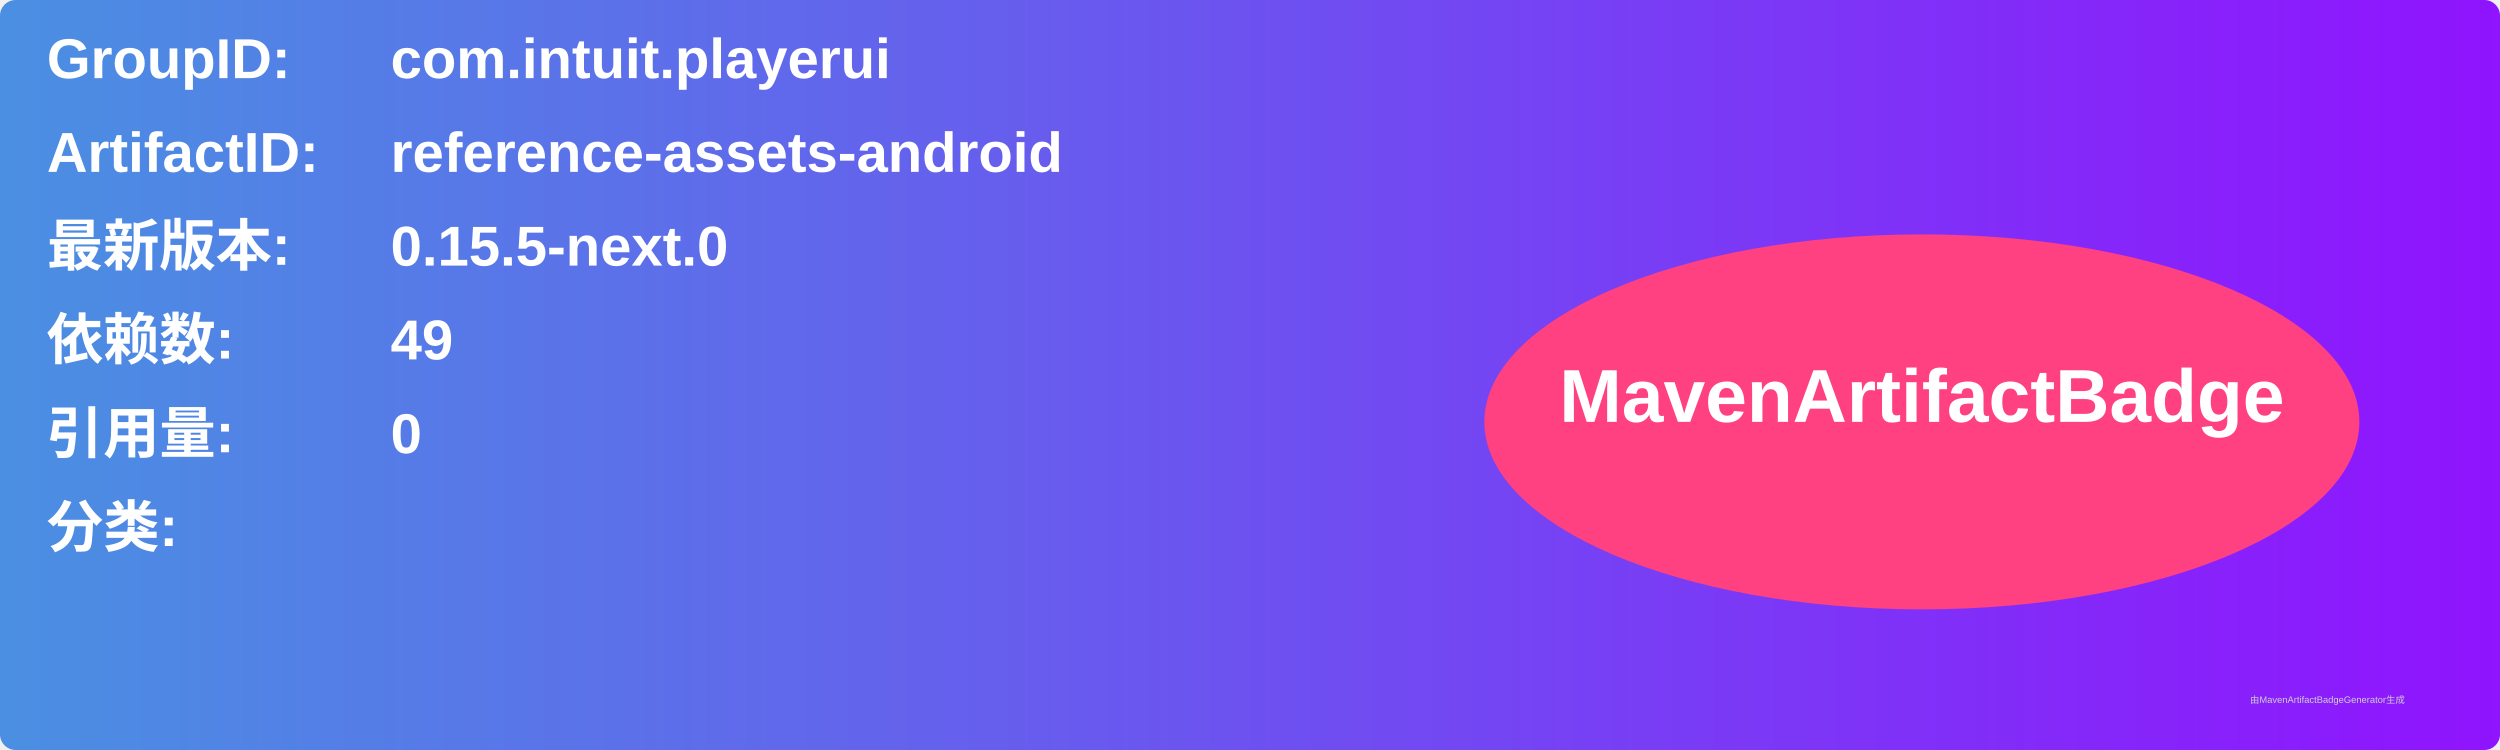
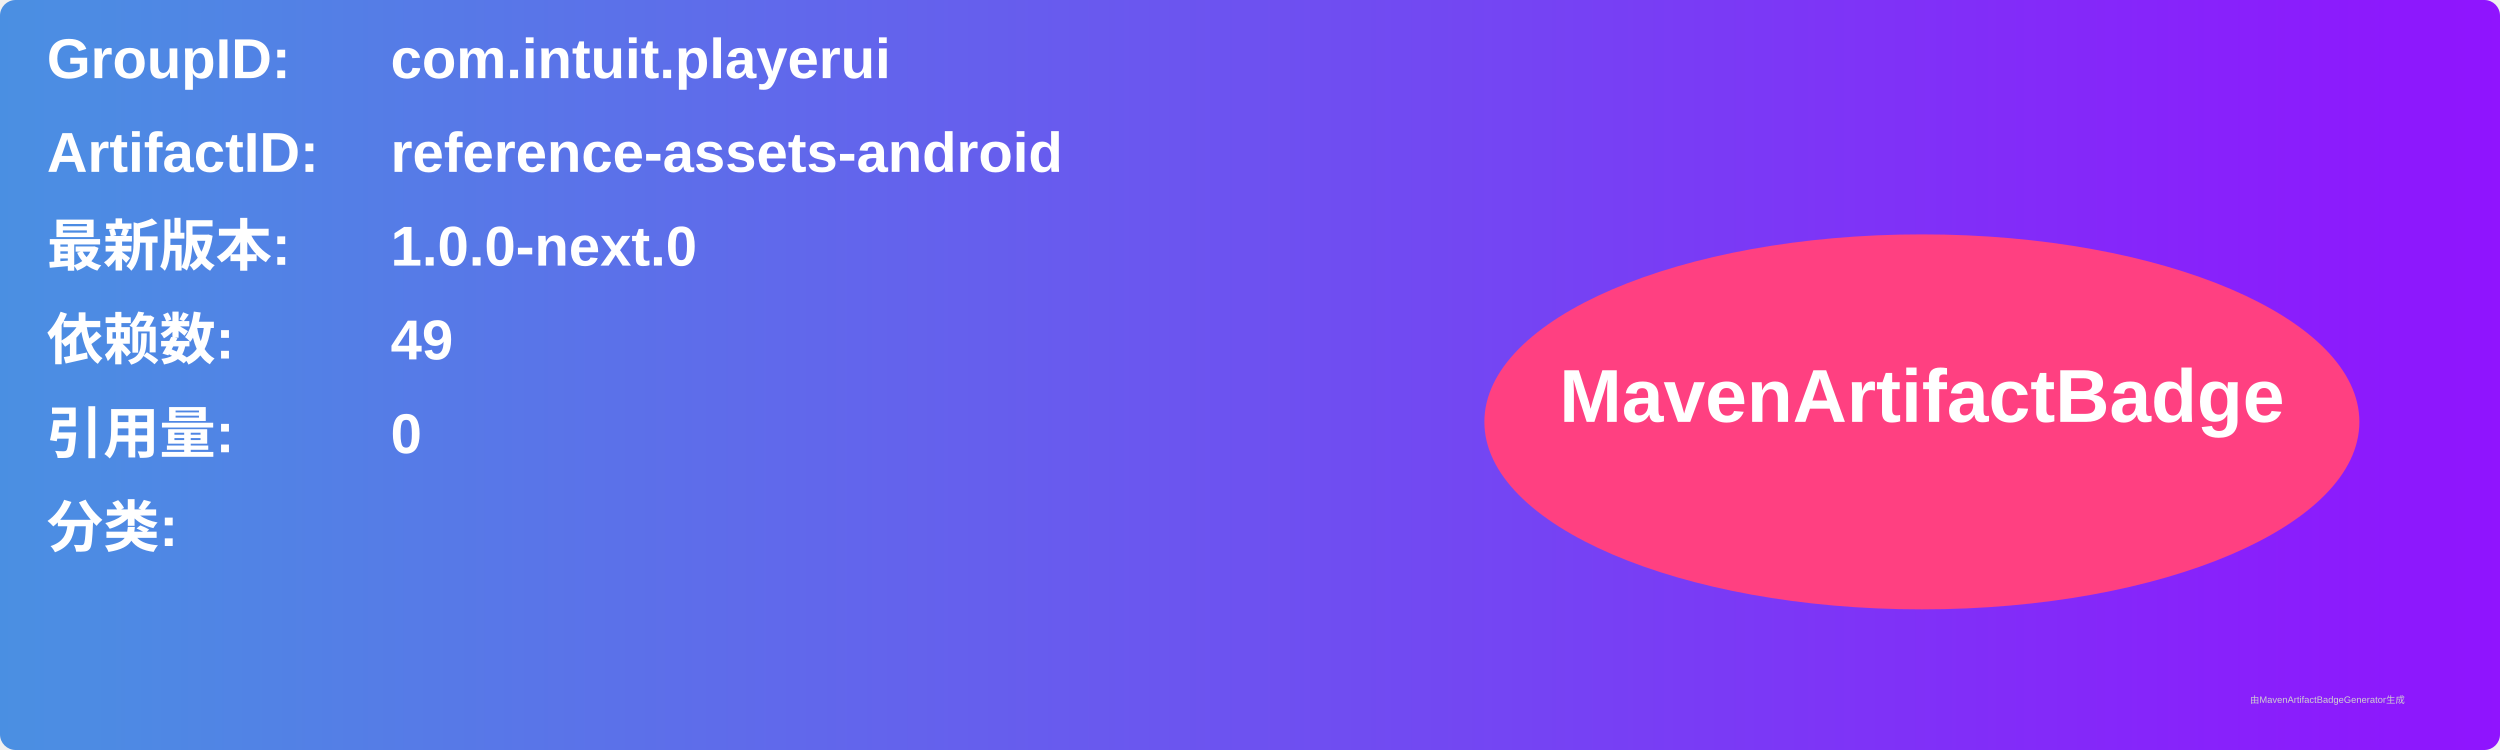
<svg xmlns="http://www.w3.org/2000/svg" width="800" height="240" viewBox="0 0 800 240">
  <linearGradient id="grad" x1="0%" y1="0%" x2="100%" y2="0%">
    <stop offset="0%" stop-color="#4a90e2" />
    <stop offset="100%" stop-color="#9013fe" />
  </linearGradient>
  <rect width="100%" height="100%" rx="5" ry="5" fill="url(#grad)" />
  <g transform="translate(15, 15)">
    <text x="0" y="10" font-family="Arial" font-size="18" fill="white" font-weight="bold" width="260">GroupID:</text>
    <text x="110" y="10" font-family="Arial" font-size="18" fill="white" font-weight="bold" width="460">com.intuit.playerui</text>
    <text x="0" y="40" font-family="Arial" font-size="18" fill="white" font-weight="bold" width="260">ArtifactID:</text>
    <text x="110" y="40" font-family="Arial" font-size="18" fill="white" font-weight="bold" width="460">reference-assets-android</text>
    <text x="0" y="70" font-family="Arial" font-size="18" fill="white" font-weight="bold">最新版本:</text>
    <text x="110" y="70" font-family="Arial" font-size="18" fill="white" font-weight="bold">
-       <tspan font-weight="bold">0.15.5-next.0</tspan>
+       <tspan font-weight="bold">1.0.0-next.0</tspan>
    </text>
    <text x="0" y="100" font-family="Arial" font-size="18" fill="white" font-weight="bold">依赖数: </text>
    <text x="110" y="100" font-family="Arial" font-size="18" fill="white">
      <tspan font-weight="bold">49</tspan>
    </text>
    <text x="0" y="130" font-family="Arial" font-size="18" fill="white" font-weight="bold">引用量: </text>
    <text x="110" y="130" font-family="Arial" font-size="18" fill="white">
      <tspan font-weight="bold">0</tspan>
    </text>
    <text x="0" y="160" font-family="Arial" font-size="18" fill="white" font-weight="bold">分类:</text>
    <text x="10" y="190" font-family="Arial" font-size="10" fill="white">
      <tspan font-weight="bold" />
    </text>
    <ellipse cx="600" cy="120" rx="140" ry="60" fill="#ff4081" />
    <text x="600" y="120" text-anchor="middle" font-family="Arial" font-size="24" fill="white" font-weight="bold">MavenArtifactBadge</text>
  </g>
  <text x="720" y="225" font-family="Arial" font-size="3" fill="#d0d0d0">由MavenArtifactBadgeGenerator生成</text>
</svg>
